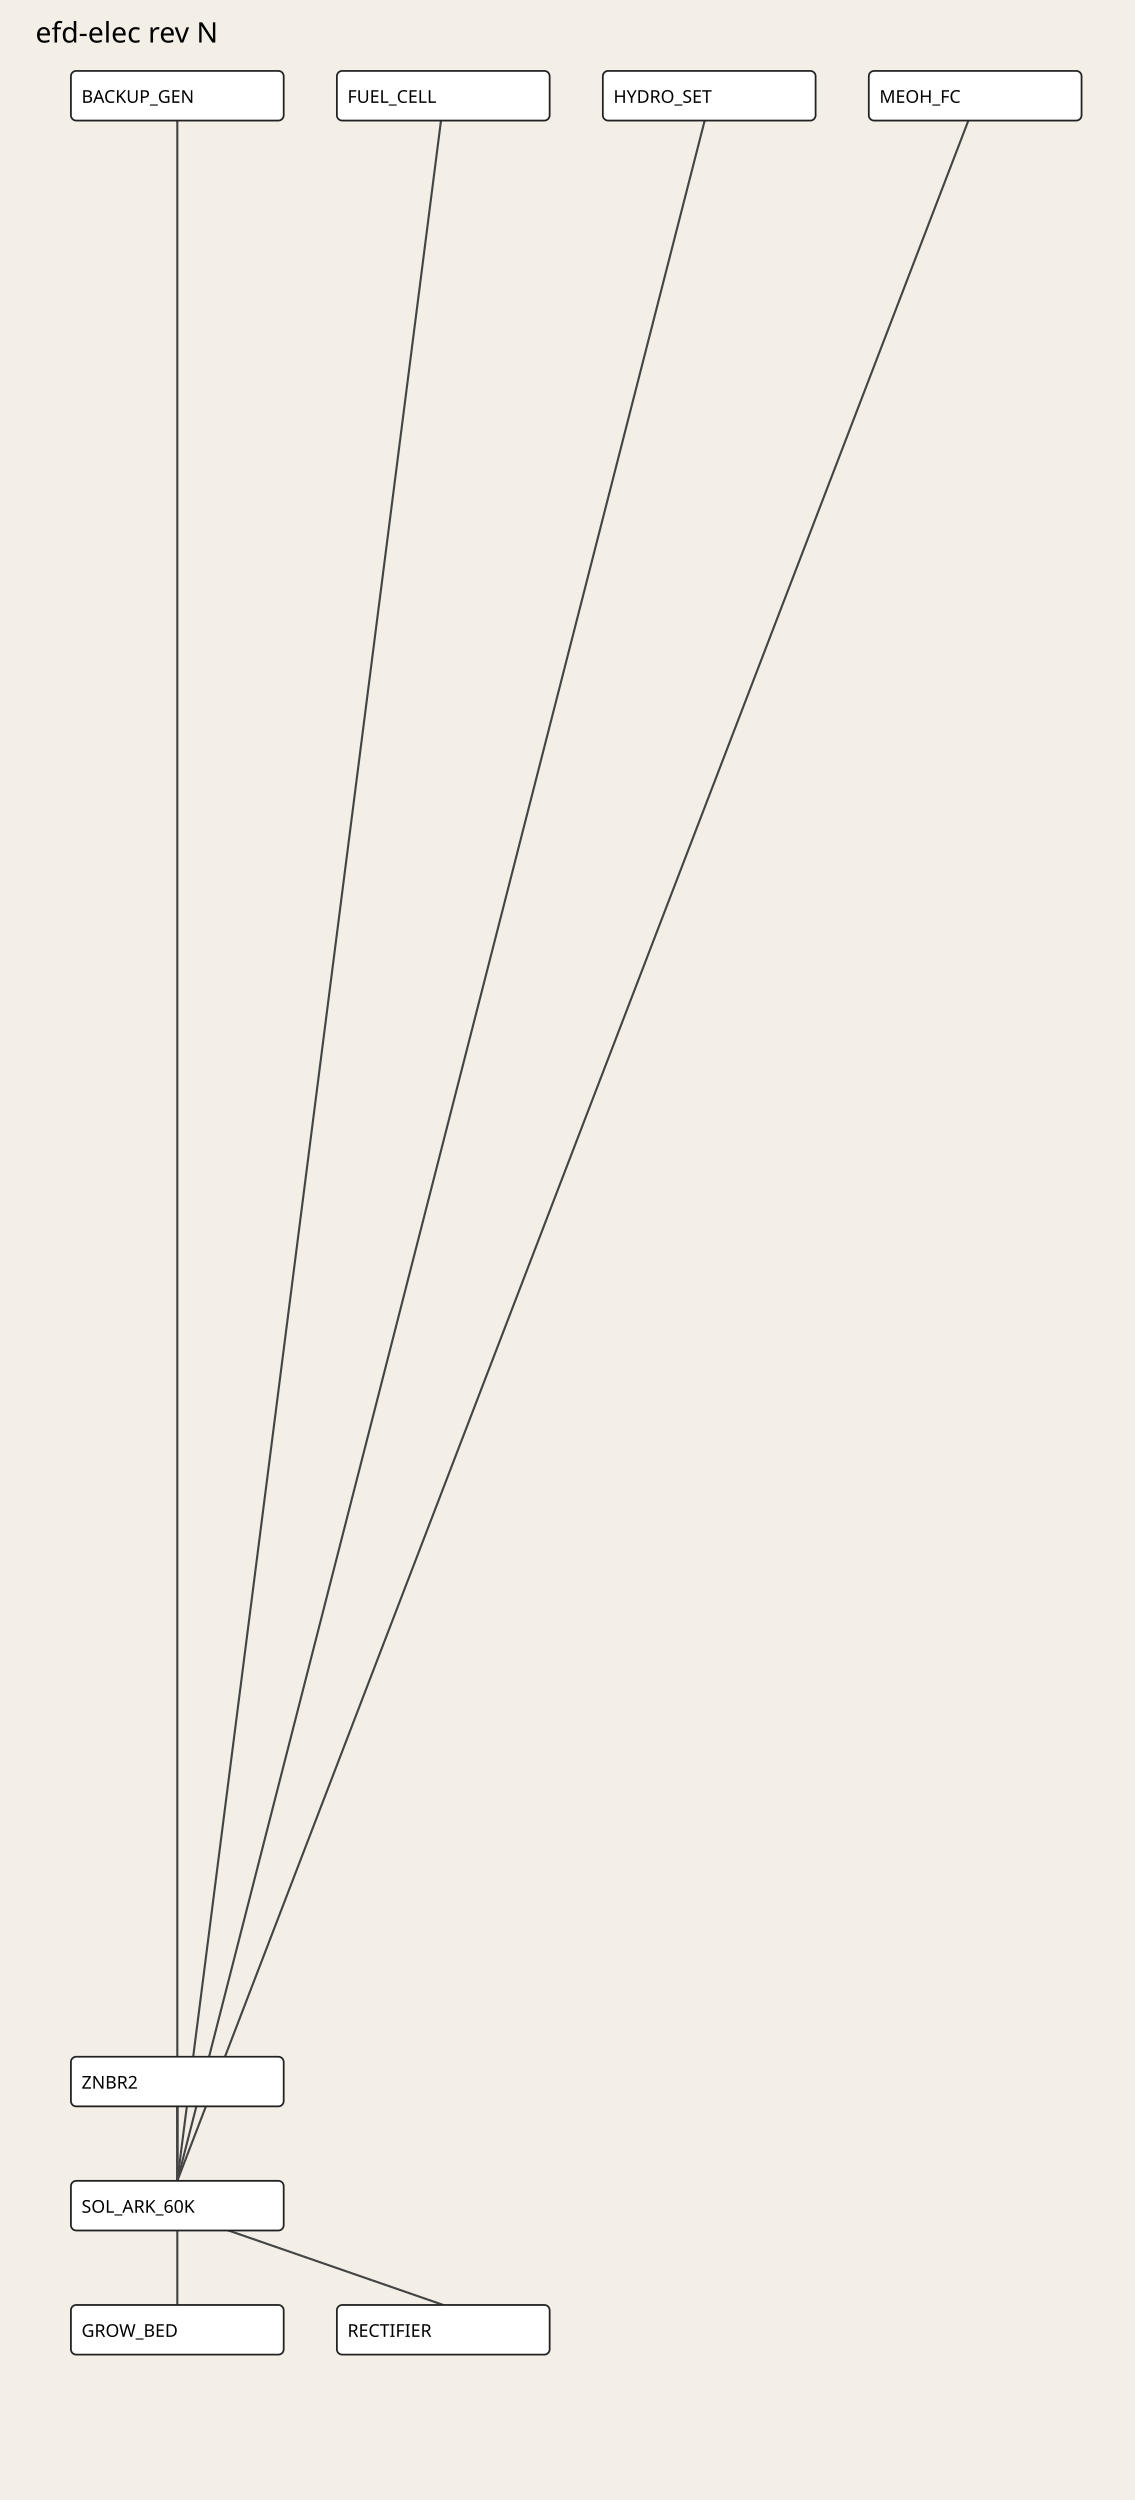
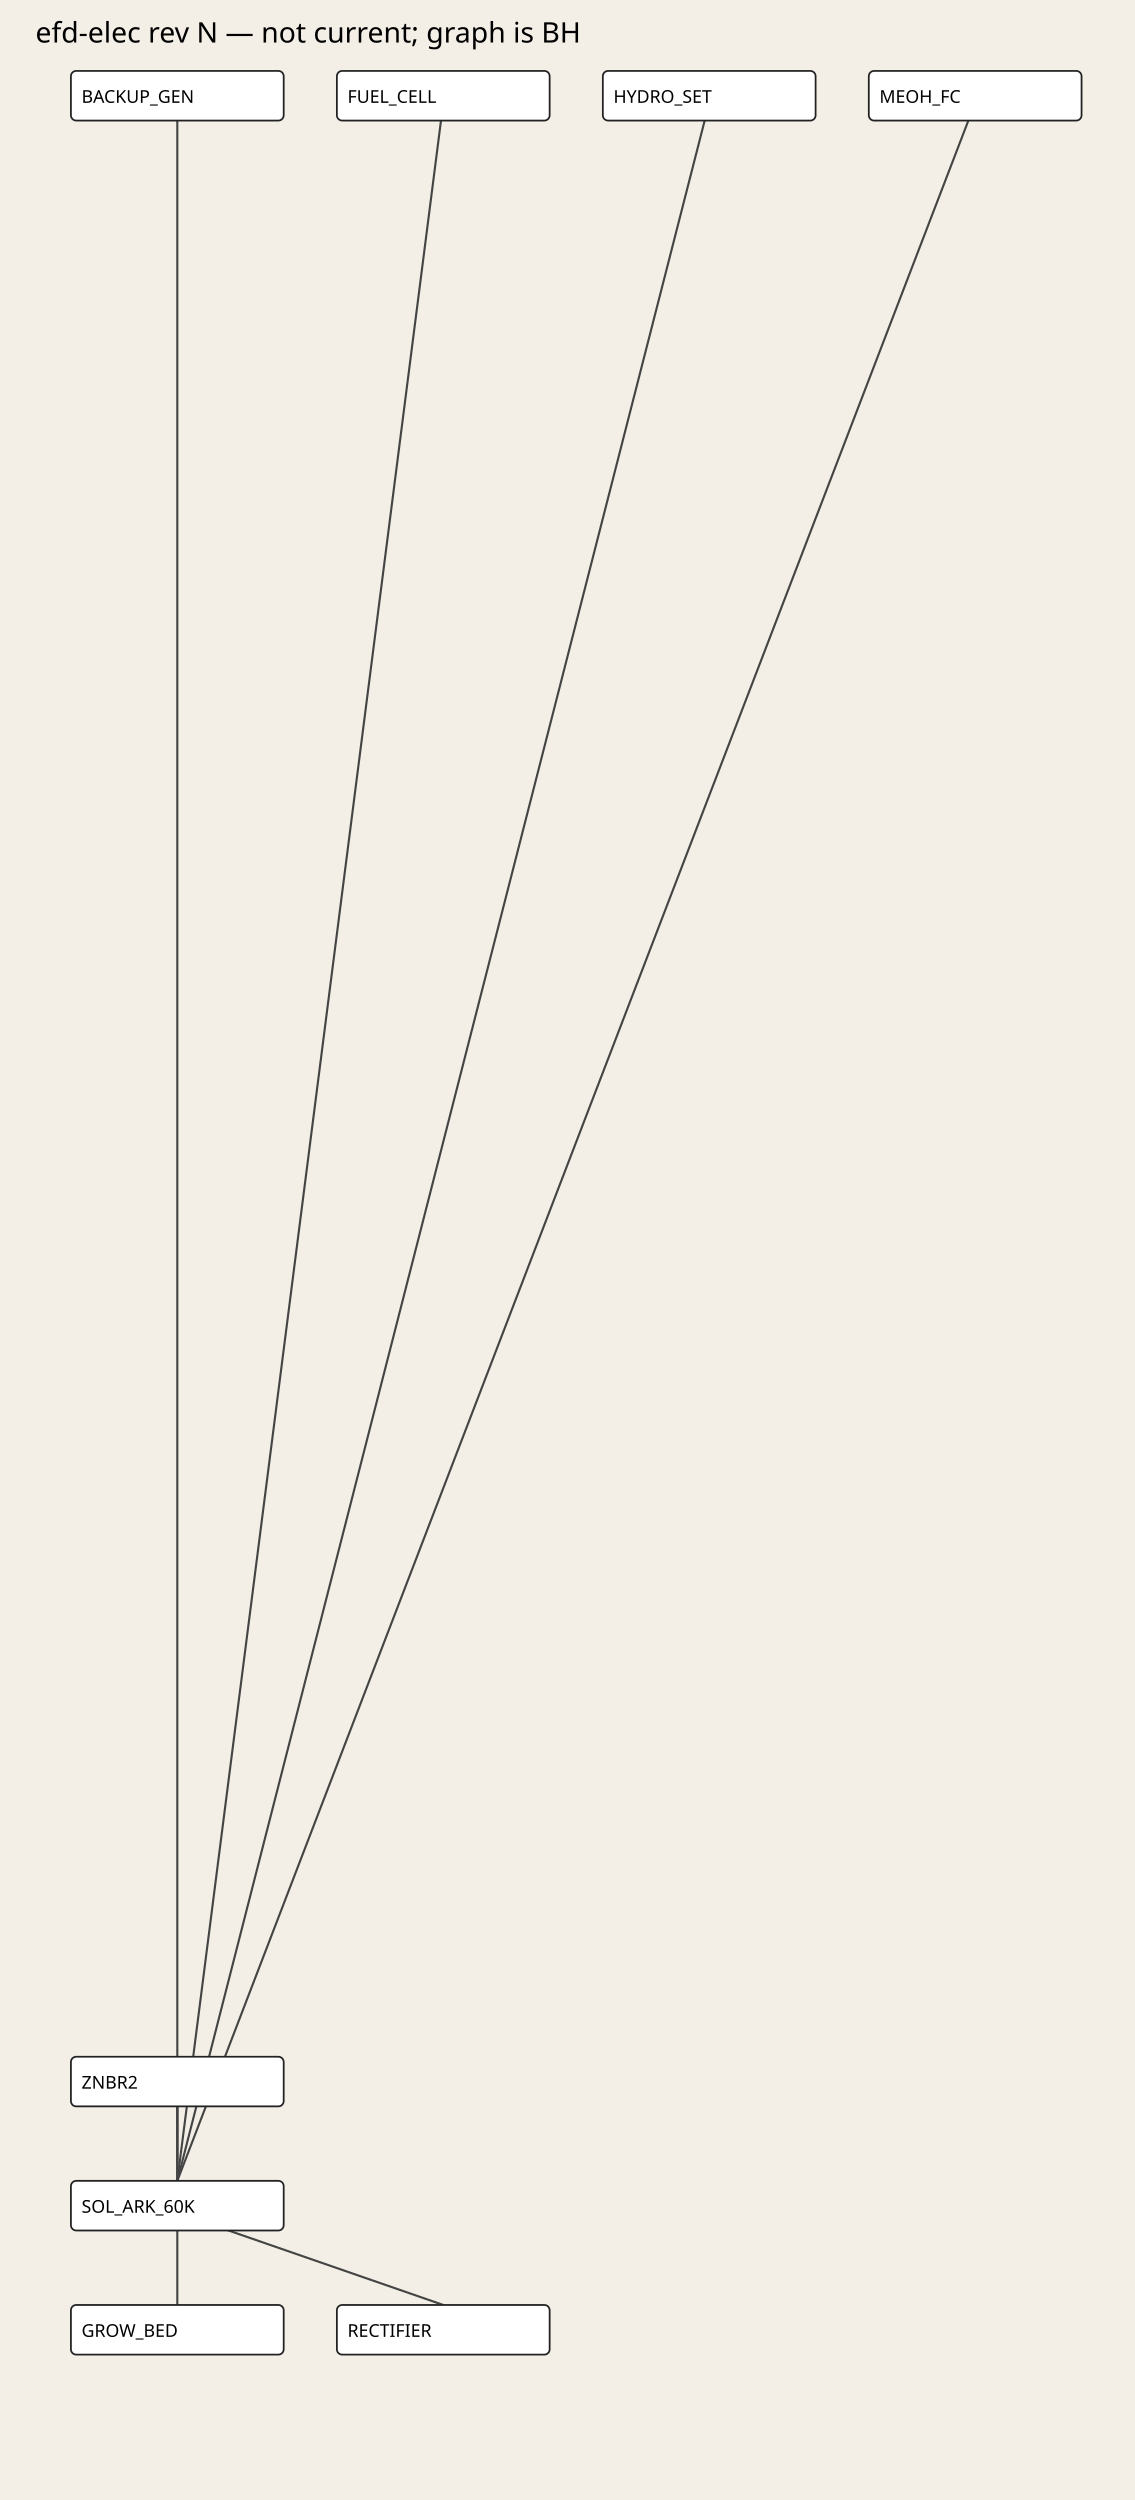
<svg xmlns="http://www.w3.org/2000/svg" width="640" height="1410" viewBox="0 0 640 1410">
  <rect width="100%" height="100%" fill="#f3efe6" />
-   <text x="20" y="24" font-size="16" font-family="sans-serif">efd-elec rev N</text>
+   <text x="20" y="24" font-size="16" font-family="sans-serif">efd-elec rev N — not current; graph is BH</text>
  <line x1="400" y1="58" x2="100" y2="1230" stroke="#444" stroke-width="1.2" />
  <line x1="100" y1="1248" x2="100" y2="1160" stroke="#444" stroke-width="1.2" />
  <line x1="100" y1="1178" x2="100" y2="1230" stroke="#444" stroke-width="1.2" />
  <line x1="100" y1="1248" x2="250" y2="1300" stroke="#444" stroke-width="1.2" />
  <line x1="100" y1="1248" x2="100" y2="1300" stroke="#444" stroke-width="1.2" />
  <line x1="100" y1="58" x2="100" y2="1230" stroke="#444" stroke-width="1.2" />
  <line x1="250" y1="58" x2="100" y2="1230" stroke="#444" stroke-width="1.2" />
  <line x1="550" y1="58" x2="100" y2="1230" stroke="#444" stroke-width="1.2" />
  <rect x="40" y="40" width="120" height="28" rx="3" fill="#fff" stroke="#222" />
  <text x="46" y="58" font-size="10" font-family="sans-serif">BACKUP_GEN</text>
  <rect x="190" y="40" width="120" height="28" rx="3" fill="#fff" stroke="#222" />
  <text x="196" y="58" font-size="10" font-family="sans-serif">FUEL_CELL</text>
  <rect x="340" y="40" width="120" height="28" rx="3" fill="#fff" stroke="#222" />
  <text x="346" y="58" font-size="10" font-family="sans-serif">HYDRO_SET</text>
  <rect x="490" y="40" width="120" height="28" rx="3" fill="#fff" stroke="#222" />
  <text x="496" y="58" font-size="10" font-family="sans-serif">MEOH_FC</text>
  <rect x="40" y="1300" width="120" height="28" rx="3" fill="#fff" stroke="#222" />
  <text x="46" y="1318" font-size="10" font-family="sans-serif">GROW_BED</text>
  <rect x="190" y="1300" width="120" height="28" rx="3" fill="#fff" stroke="#222" />
  <text x="196" y="1318" font-size="10" font-family="sans-serif">RECTIFIER</text>
  <rect x="40" y="1230" width="120" height="28" rx="3" fill="#fff" stroke="#222" />
  <text x="46" y="1248" font-size="10" font-family="sans-serif">SOL_ARK_60K</text>
  <rect x="40" y="1160" width="120" height="28" rx="3" fill="#fff" stroke="#222" />
  <text x="46" y="1178" font-size="10" font-family="sans-serif">ZNBR2</text>
</svg>
